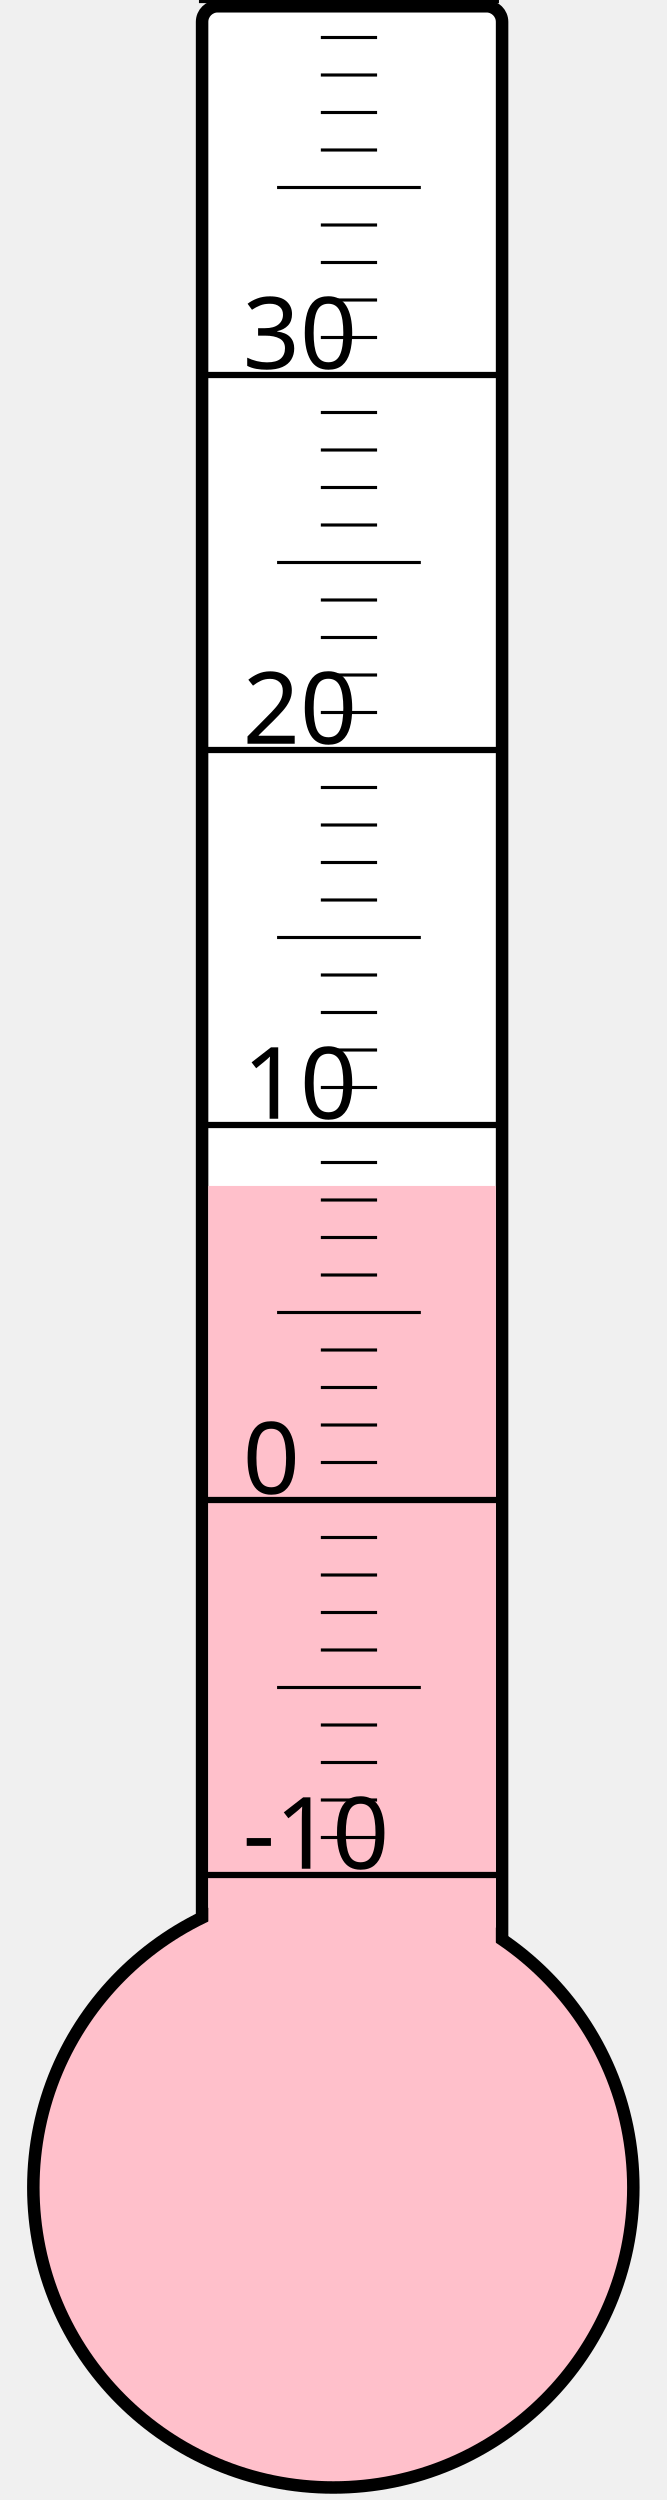
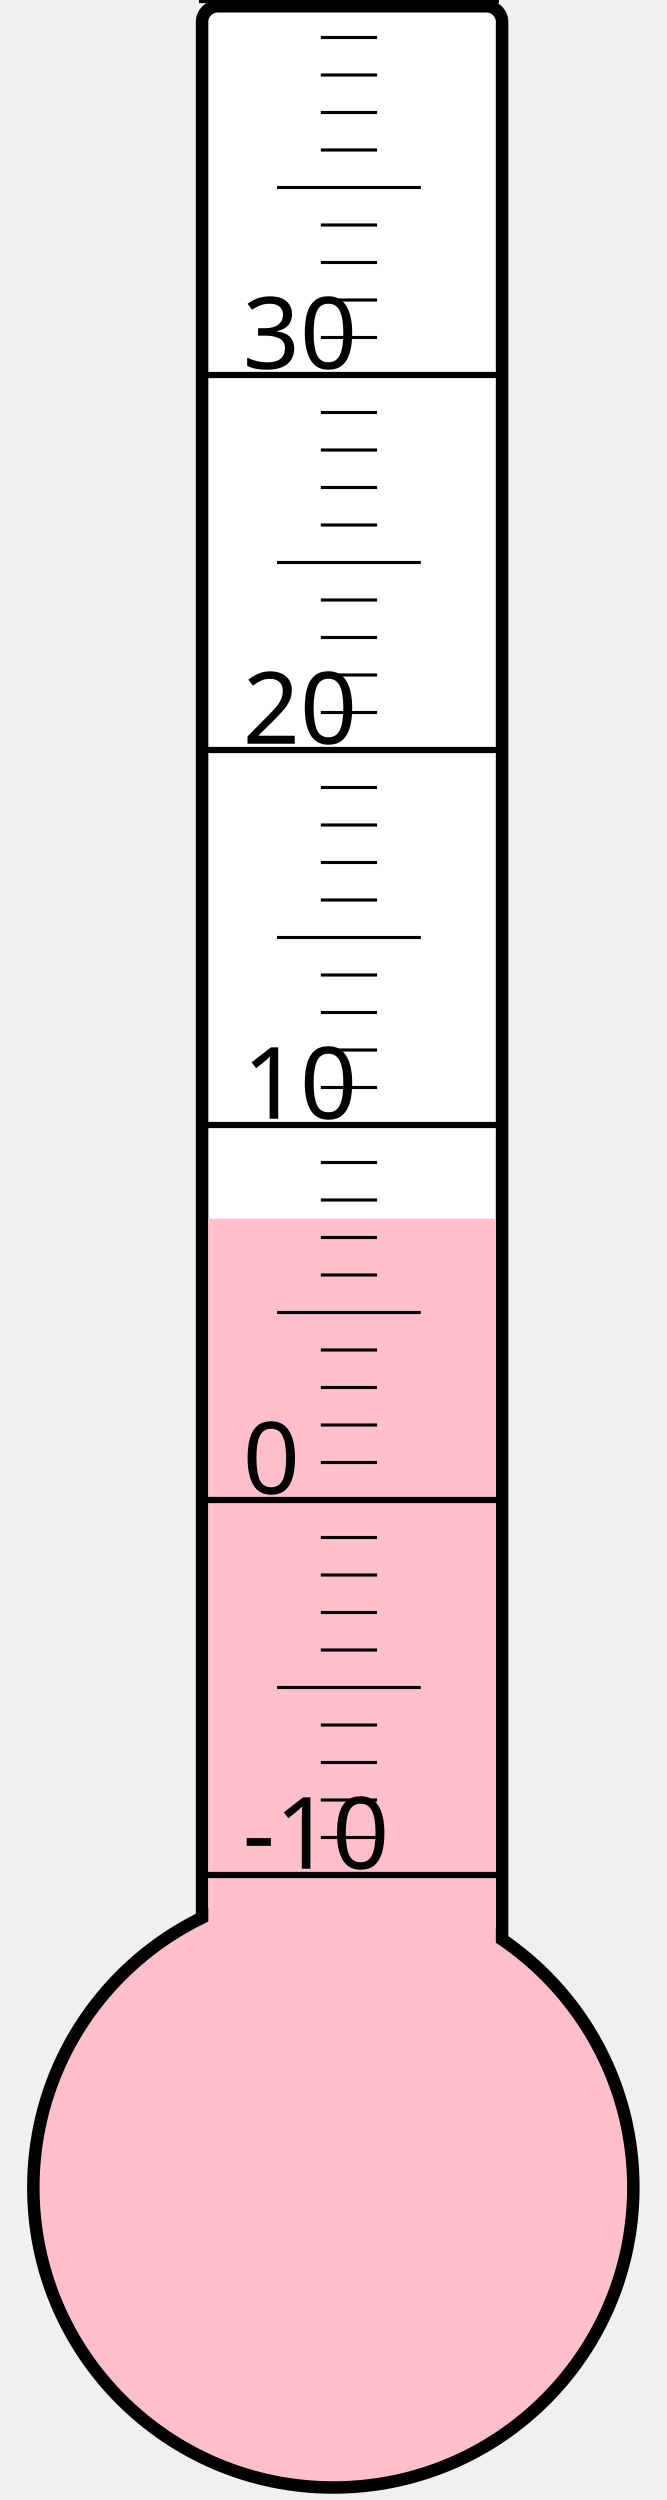
<svg xmlns="http://www.w3.org/2000/svg" width="40px" height="150px" viewBox="0 0 200 800">
  <rect width="200" height="800" x="0" y="0" style="fill: #ffffeb; fill-opacity: 0;" />
  <rect width="96" height="680" x="58" y="2" rx="5" ry="5" style="fill: white; fill-opacity: 1; stroke: black; stroke-width: 4;" />
  <circle cx="100" cy="700" r="96" style="fill: pink; stroke: black; stroke-width: 4;" />
-   <rect width="92" height="320.5" x="60" y="379.5" style="fill: pink; fill-opacity: 1; stroke-width: 0;" />
+   <rect width="92" height="310.0" x="60" y="390.0" style="fill: pink; fill-opacity: 1; stroke-width: 0;" />
  <text x="71" y="598" style="font-family: sans-serif; font-size: 24pt;">-10</text>
  <text x="71" y="478" style="font-family: sans-serif; font-size: 24pt;">0</text>
  <text x="71" y="358" style="font-family: sans-serif; font-size: 24pt;">10</text>
  <text x="71" y="238" style="font-family: sans-serif; font-size: 24pt;">20</text>
  <text x="71" y="118" style="font-family: sans-serif; font-size: 24pt;">30</text>
  <g style="stroke: black;">
    <line x1="57" y1="600" x2="153" y2="600" style="stroke-width: 2;" />
    <line x1="96" y1="588" x2="114" y2="588" style="stroke-width: 1;" />
    <line x1="96" y1="576" x2="114" y2="576" style="stroke-width: 1;" />
    <line x1="96" y1="564" x2="114" y2="564" style="stroke-width: 1;" />
    <line x1="96" y1="552" x2="114" y2="552" style="stroke-width: 1;" />
    <line x1="82" y1="540" x2="128" y2="540" style="stroke-width: 1;" />
    <line x1="96" y1="528" x2="114" y2="528" style="stroke-width: 1;" />
    <line x1="96" y1="516" x2="114" y2="516" style="stroke-width: 1;" />
    <line x1="96" y1="504" x2="114" y2="504" style="stroke-width: 1;" />
    <line x1="96" y1="492" x2="114" y2="492" style="stroke-width: 1;" />
    <line x1="57" y1="480" x2="153" y2="480" style="stroke-width: 2;" />
    <line x1="96" y1="468" x2="114" y2="468" style="stroke-width: 1;" />
    <line x1="96" y1="456" x2="114" y2="456" style="stroke-width: 1;" />
    <line x1="96" y1="444" x2="114" y2="444" style="stroke-width: 1;" />
    <line x1="96" y1="432" x2="114" y2="432" style="stroke-width: 1;" />
    <line x1="82" y1="420" x2="128" y2="420" style="stroke-width: 1;" />
    <line x1="96" y1="408" x2="114" y2="408" style="stroke-width: 1;" />
    <line x1="96" y1="396" x2="114" y2="396" style="stroke-width: 1;" />
    <line x1="96" y1="384" x2="114" y2="384" style="stroke-width: 1;" />
    <line x1="96" y1="372" x2="114" y2="372" style="stroke-width: 1;" />
    <line x1="57" y1="360" x2="153" y2="360" style="stroke-width: 2;" />
    <line x1="96" y1="348" x2="114" y2="348" style="stroke-width: 1;" />
    <line x1="96" y1="336" x2="114" y2="336" style="stroke-width: 1;" />
    <line x1="96" y1="324" x2="114" y2="324" style="stroke-width: 1;" />
    <line x1="96" y1="312" x2="114" y2="312" style="stroke-width: 1;" />
    <line x1="82" y1="300" x2="128" y2="300" style="stroke-width: 1;" />
    <line x1="96" y1="288" x2="114" y2="288" style="stroke-width: 1;" />
    <line x1="96" y1="276" x2="114" y2="276" style="stroke-width: 1;" />
    <line x1="96" y1="264" x2="114" y2="264" style="stroke-width: 1;" />
    <line x1="96" y1="252" x2="114" y2="252" style="stroke-width: 1;" />
    <line x1="57" y1="240" x2="153" y2="240" style="stroke-width: 2;" />
    <line x1="96" y1="228" x2="114" y2="228" style="stroke-width: 1;" />
    <line x1="96" y1="216" x2="114" y2="216" style="stroke-width: 1;" />
    <line x1="96" y1="204" x2="114" y2="204" style="stroke-width: 1;" />
    <line x1="96" y1="192" x2="114" y2="192" style="stroke-width: 1;" />
    <line x1="82" y1="180" x2="128" y2="180" style="stroke-width: 1;" />
    <line x1="96" y1="168" x2="114" y2="168" style="stroke-width: 1;" />
    <line x1="96" y1="156" x2="114" y2="156" style="stroke-width: 1;" />
    <line x1="96" y1="144" x2="114" y2="144" style="stroke-width: 1;" />
    <line x1="96" y1="132" x2="114" y2="132" style="stroke-width: 1;" />
    <line x1="57" y1="120" x2="153" y2="120" style="stroke-width: 2;" />
    <line x1="96" y1="108" x2="114" y2="108" style="stroke-width: 1;" />
    <line x1="96" y1="96" x2="114" y2="96" style="stroke-width: 1;" />
    <line x1="96" y1="84" x2="114" y2="84" style="stroke-width: 1;" />
    <line x1="96" y1="72" x2="114" y2="72" style="stroke-width: 1;" />
    <line x1="82" y1="60" x2="128" y2="60" style="stroke-width: 1;" />
    <line x1="96" y1="48" x2="114" y2="48" style="stroke-width: 1;" />
    <line x1="96" y1="36" x2="114" y2="36" style="stroke-width: 1;" />
    <line x1="96" y1="24" x2="114" y2="24" style="stroke-width: 1;" />
    <line x1="96" y1="12" x2="114" y2="12" style="stroke-width: 1;" />
    <line x1="57" y1="0" x2="153" y2="0" style="stroke-width: 2;" />
  </g>
</svg>
